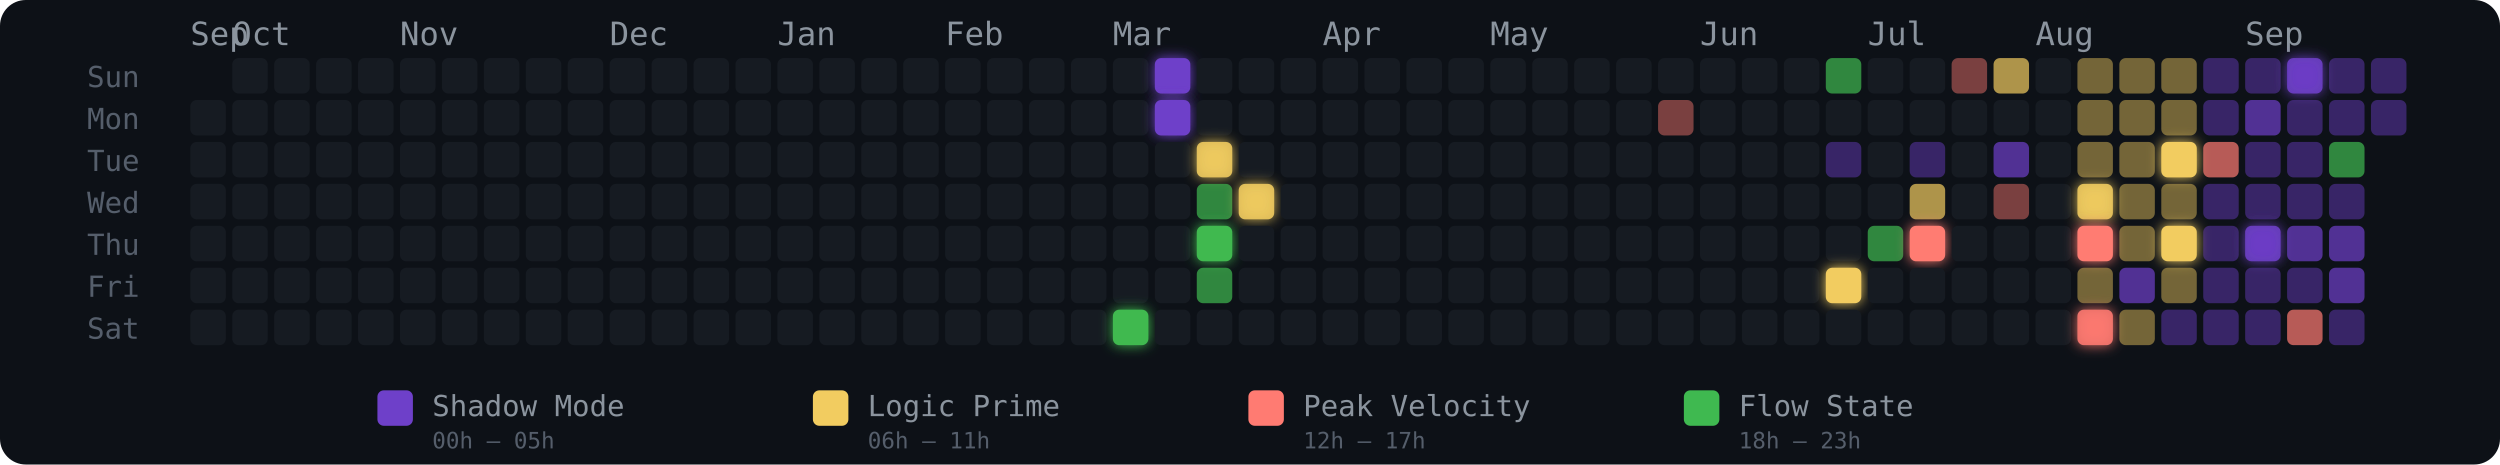
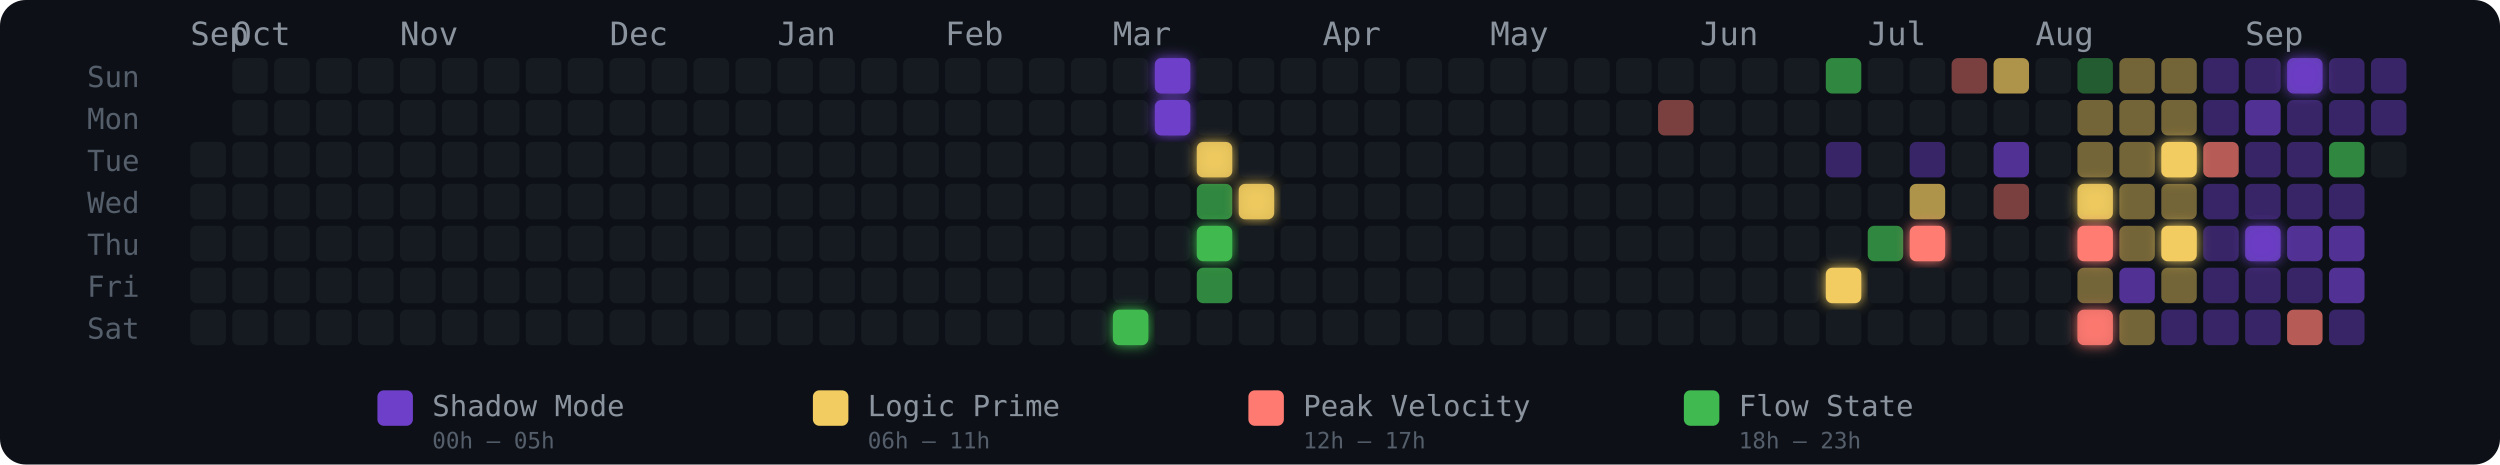
<svg xmlns="http://www.w3.org/2000/svg" width="775" height="144" viewBox="0 0 775 144" role="img" aria-label="Energy Rhythm Contribution Graph for hugotakeda">
  <defs>
    <filter id="glow-22-6" x="-50%" y="-50%" width="200%" height="200%">
      <feGaussianBlur stdDeviation="2" result="blur" />
      <feMerge>
        <feMergeNode in="blur" />
        <feMergeNode in="SourceGraphic" />
      </feMerge>
    </filter>
    <filter id="glow-23-0" x="-50%" y="-50%" width="200%" height="200%">
      <feGaussianBlur stdDeviation="2" result="blur" />
      <feMerge>
        <feMergeNode in="blur" />
        <feMergeNode in="SourceGraphic" />
      </feMerge>
    </filter>
    <filter id="glow-23-1" x="-50%" y="-50%" width="200%" height="200%">
      <feGaussianBlur stdDeviation="2" result="blur" />
      <feMerge>
        <feMergeNode in="blur" />
        <feMergeNode in="SourceGraphic" />
      </feMerge>
    </filter>
    <filter id="glow-24-2" x="-50%" y="-50%" width="200%" height="200%">
      <feGaussianBlur stdDeviation="2" result="blur" />
      <feMerge>
        <feMergeNode in="blur" />
        <feMergeNode in="SourceGraphic" />
      </feMerge>
    </filter>
    <filter id="glow-24-4" x="-50%" y="-50%" width="200%" height="200%">
      <feGaussianBlur stdDeviation="2" result="blur" />
      <feMerge>
        <feMergeNode in="blur" />
        <feMergeNode in="SourceGraphic" />
      </feMerge>
    </filter>
    <filter id="glow-25-3" x="-50%" y="-50%" width="200%" height="200%">
      <feGaussianBlur stdDeviation="2" result="blur" />
      <feMerge>
        <feMergeNode in="blur" />
        <feMergeNode in="SourceGraphic" />
      </feMerge>
    </filter>
    <filter id="glow-39-5" x="-50%" y="-50%" width="200%" height="200%">
      <feGaussianBlur stdDeviation="2" result="blur" />
      <feMerge>
        <feMergeNode in="blur" />
        <feMergeNode in="SourceGraphic" />
      </feMerge>
    </filter>
    <filter id="glow-41-4" x="-50%" y="-50%" width="200%" height="200%">
      <feGaussianBlur stdDeviation="2" result="blur" />
      <feMerge>
        <feMergeNode in="blur" />
        <feMergeNode in="SourceGraphic" />
      </feMerge>
    </filter>
    <filter id="glow-45-3" x="-50%" y="-50%" width="200%" height="200%">
      <feGaussianBlur stdDeviation="2" result="blur" />
      <feMerge>
        <feMergeNode in="blur" />
        <feMergeNode in="SourceGraphic" />
      </feMerge>
    </filter>
    <filter id="glow-45-4" x="-50%" y="-50%" width="200%" height="200%">
      <feGaussianBlur stdDeviation="2" result="blur" />
      <feMerge>
        <feMergeNode in="blur" />
        <feMergeNode in="SourceGraphic" />
      </feMerge>
    </filter>
    <filter id="glow-45-6" x="-50%" y="-50%" width="200%" height="200%">
      <feGaussianBlur stdDeviation="2" result="blur" />
      <feMerge>
        <feMergeNode in="blur" />
        <feMergeNode in="SourceGraphic" />
      </feMerge>
    </filter>
    <filter id="glow-47-2" x="-50%" y="-50%" width="200%" height="200%">
      <feGaussianBlur stdDeviation="2" result="blur" />
      <feMerge>
        <feMergeNode in="blur" />
        <feMergeNode in="SourceGraphic" />
      </feMerge>
    </filter>
    <filter id="glow-47-4" x="-50%" y="-50%" width="200%" height="200%">
      <feGaussianBlur stdDeviation="2" result="blur" />
      <feMerge>
        <feMergeNode in="blur" />
        <feMergeNode in="SourceGraphic" />
      </feMerge>
    </filter>
    <filter id="glow-49-4" x="-50%" y="-50%" width="200%" height="200%">
      <feGaussianBlur stdDeviation="2" result="blur" />
      <feMerge>
        <feMergeNode in="blur" />
        <feMergeNode in="SourceGraphic" />
      </feMerge>
    </filter>
    <filter id="glow-50-0" x="-50%" y="-50%" width="200%" height="200%">
      <feGaussianBlur stdDeviation="2" result="blur" />
      <feMerge>
        <feMergeNode in="blur" />
        <feMergeNode in="SourceGraphic" />
      </feMerge>
    </filter>
  </defs>
  <style>
    @keyframes pulse { 0%,100%{opacity:.85} 50%{opacity:1} }
    .glow-cell { animation: pulse 2.5s ease-in-out infinite; }
  </style>
  <rect width="775" height="144" rx="8" fill="#0d1117" />
  <text x="27" y="27" fill="#555e6b" font-size="9" font-family="monospace">Sun</text>
  <text x="27" y="40" fill="#555e6b" font-size="9" font-family="monospace">Mon</text>
  <text x="27" y="53" fill="#555e6b" font-size="9" font-family="monospace">Tue</text>
  <text x="27" y="66" fill="#555e6b" font-size="9" font-family="monospace">Wed</text>
  <text x="27" y="79" fill="#555e6b" font-size="9" font-family="monospace">Thu</text>
  <text x="27" y="92" fill="#555e6b" font-size="9" font-family="monospace">Fri</text>
  <text x="27" y="105" fill="#555e6b" font-size="9" font-family="monospace">Sat</text>
  <text x="59" y="14" fill="#8b949e" font-size="10" font-family="monospace">Sep</text>
  <text x="72" y="14" fill="#8b949e" font-size="10" font-family="monospace">Oct</text>
  <text x="124" y="14" fill="#8b949e" font-size="10" font-family="monospace">Nov</text>
  <text x="189" y="14" fill="#8b949e" font-size="10" font-family="monospace">Dec</text>
  <text x="241" y="14" fill="#8b949e" font-size="10" font-family="monospace">Jan</text>
  <text x="293" y="14" fill="#8b949e" font-size="10" font-family="monospace">Feb</text>
  <text x="345" y="14" fill="#8b949e" font-size="10" font-family="monospace">Mar</text>
  <text x="410" y="14" fill="#8b949e" font-size="10" font-family="monospace">Apr</text>
  <text x="462" y="14" fill="#8b949e" font-size="10" font-family="monospace">May</text>
  <text x="527" y="14" fill="#8b949e" font-size="10" font-family="monospace">Jun</text>
  <text x="579" y="14" fill="#8b949e" font-size="10" font-family="monospace">Jul</text>
  <text x="631" y="14" fill="#8b949e" font-size="10" font-family="monospace">Aug</text>
  <text x="696" y="14" fill="#8b949e" font-size="10" font-family="monospace">Sep</text>
-   <rect x="59" y="31" width="11" height="11" rx="2" ry="2" fill="#161b22" fill-opacity="1">
-       </rect>
  <rect x="59" y="44" width="11" height="11" rx="2" ry="2" fill="#161b22" fill-opacity="1">
      </rect>
  <rect x="59" y="57" width="11" height="11" rx="2" ry="2" fill="#161b22" fill-opacity="1">
      </rect>
  <rect x="59" y="70" width="11" height="11" rx="2" ry="2" fill="#161b22" fill-opacity="1">
      </rect>
  <rect x="59" y="83" width="11" height="11" rx="2" ry="2" fill="#161b22" fill-opacity="1">
      </rect>
  <rect x="59" y="96" width="11" height="11" rx="2" ry="2" fill="#161b22" fill-opacity="1">
      </rect>
  <rect x="72" y="18" width="11" height="11" rx="2" ry="2" fill="#161b22" fill-opacity="1">
      </rect>
  <rect x="72" y="31" width="11" height="11" rx="2" ry="2" fill="#161b22" fill-opacity="1">
      </rect>
  <rect x="72" y="44" width="11" height="11" rx="2" ry="2" fill="#161b22" fill-opacity="1">
      </rect>
  <rect x="72" y="57" width="11" height="11" rx="2" ry="2" fill="#161b22" fill-opacity="1">
      </rect>
  <rect x="72" y="70" width="11" height="11" rx="2" ry="2" fill="#161b22" fill-opacity="1">
      </rect>
  <rect x="72" y="83" width="11" height="11" rx="2" ry="2" fill="#161b22" fill-opacity="1">
      </rect>
  <rect x="72" y="96" width="11" height="11" rx="2" ry="2" fill="#161b22" fill-opacity="1">
      </rect>
  <rect x="85" y="18" width="11" height="11" rx="2" ry="2" fill="#161b22" fill-opacity="1">
      </rect>
  <rect x="85" y="31" width="11" height="11" rx="2" ry="2" fill="#161b22" fill-opacity="1">
      </rect>
  <rect x="85" y="44" width="11" height="11" rx="2" ry="2" fill="#161b22" fill-opacity="1">
      </rect>
  <rect x="85" y="57" width="11" height="11" rx="2" ry="2" fill="#161b22" fill-opacity="1">
      </rect>
  <rect x="85" y="70" width="11" height="11" rx="2" ry="2" fill="#161b22" fill-opacity="1">
      </rect>
  <rect x="85" y="83" width="11" height="11" rx="2" ry="2" fill="#161b22" fill-opacity="1">
      </rect>
  <rect x="85" y="96" width="11" height="11" rx="2" ry="2" fill="#161b22" fill-opacity="1">
      </rect>
  <rect x="98" y="18" width="11" height="11" rx="2" ry="2" fill="#161b22" fill-opacity="1">
      </rect>
  <rect x="98" y="31" width="11" height="11" rx="2" ry="2" fill="#161b22" fill-opacity="1">
      </rect>
  <rect x="98" y="44" width="11" height="11" rx="2" ry="2" fill="#161b22" fill-opacity="1">
      </rect>
  <rect x="98" y="57" width="11" height="11" rx="2" ry="2" fill="#161b22" fill-opacity="1">
      </rect>
  <rect x="98" y="70" width="11" height="11" rx="2" ry="2" fill="#161b22" fill-opacity="1">
      </rect>
  <rect x="98" y="83" width="11" height="11" rx="2" ry="2" fill="#161b22" fill-opacity="1">
      </rect>
  <rect x="98" y="96" width="11" height="11" rx="2" ry="2" fill="#161b22" fill-opacity="1">
      </rect>
  <rect x="111" y="18" width="11" height="11" rx="2" ry="2" fill="#161b22" fill-opacity="1">
      </rect>
  <rect x="111" y="31" width="11" height="11" rx="2" ry="2" fill="#161b22" fill-opacity="1">
      </rect>
  <rect x="111" y="44" width="11" height="11" rx="2" ry="2" fill="#161b22" fill-opacity="1">
      </rect>
  <rect x="111" y="57" width="11" height="11" rx="2" ry="2" fill="#161b22" fill-opacity="1">
      </rect>
  <rect x="111" y="70" width="11" height="11" rx="2" ry="2" fill="#161b22" fill-opacity="1">
      </rect>
  <rect x="111" y="83" width="11" height="11" rx="2" ry="2" fill="#161b22" fill-opacity="1">
      </rect>
  <rect x="111" y="96" width="11" height="11" rx="2" ry="2" fill="#161b22" fill-opacity="1">
      </rect>
  <rect x="124" y="18" width="11" height="11" rx="2" ry="2" fill="#161b22" fill-opacity="1">
      </rect>
  <rect x="124" y="31" width="11" height="11" rx="2" ry="2" fill="#161b22" fill-opacity="1">
      </rect>
  <rect x="124" y="44" width="11" height="11" rx="2" ry="2" fill="#161b22" fill-opacity="1">
      </rect>
  <rect x="124" y="57" width="11" height="11" rx="2" ry="2" fill="#161b22" fill-opacity="1">
      </rect>
  <rect x="124" y="70" width="11" height="11" rx="2" ry="2" fill="#161b22" fill-opacity="1">
      </rect>
  <rect x="124" y="83" width="11" height="11" rx="2" ry="2" fill="#161b22" fill-opacity="1">
      </rect>
  <rect x="124" y="96" width="11" height="11" rx="2" ry="2" fill="#161b22" fill-opacity="1">
      </rect>
  <rect x="137" y="18" width="11" height="11" rx="2" ry="2" fill="#161b22" fill-opacity="1">
      </rect>
  <rect x="137" y="31" width="11" height="11" rx="2" ry="2" fill="#161b22" fill-opacity="1">
      </rect>
  <rect x="137" y="44" width="11" height="11" rx="2" ry="2" fill="#161b22" fill-opacity="1">
      </rect>
  <rect x="137" y="57" width="11" height="11" rx="2" ry="2" fill="#161b22" fill-opacity="1">
      </rect>
  <rect x="137" y="70" width="11" height="11" rx="2" ry="2" fill="#161b22" fill-opacity="1">
      </rect>
  <rect x="137" y="83" width="11" height="11" rx="2" ry="2" fill="#161b22" fill-opacity="1">
      </rect>
  <rect x="137" y="96" width="11" height="11" rx="2" ry="2" fill="#161b22" fill-opacity="1">
      </rect>
  <rect x="150" y="18" width="11" height="11" rx="2" ry="2" fill="#161b22" fill-opacity="1">
      </rect>
  <rect x="150" y="31" width="11" height="11" rx="2" ry="2" fill="#161b22" fill-opacity="1">
      </rect>
  <rect x="150" y="44" width="11" height="11" rx="2" ry="2" fill="#161b22" fill-opacity="1">
      </rect>
  <rect x="150" y="57" width="11" height="11" rx="2" ry="2" fill="#161b22" fill-opacity="1">
      </rect>
  <rect x="150" y="70" width="11" height="11" rx="2" ry="2" fill="#161b22" fill-opacity="1">
      </rect>
  <rect x="150" y="83" width="11" height="11" rx="2" ry="2" fill="#161b22" fill-opacity="1">
      </rect>
  <rect x="150" y="96" width="11" height="11" rx="2" ry="2" fill="#161b22" fill-opacity="1">
      </rect>
  <rect x="163" y="18" width="11" height="11" rx="2" ry="2" fill="#161b22" fill-opacity="1">
      </rect>
  <rect x="163" y="31" width="11" height="11" rx="2" ry="2" fill="#161b22" fill-opacity="1">
      </rect>
  <rect x="163" y="44" width="11" height="11" rx="2" ry="2" fill="#161b22" fill-opacity="1">
      </rect>
  <rect x="163" y="57" width="11" height="11" rx="2" ry="2" fill="#161b22" fill-opacity="1">
      </rect>
  <rect x="163" y="70" width="11" height="11" rx="2" ry="2" fill="#161b22" fill-opacity="1">
      </rect>
  <rect x="163" y="83" width="11" height="11" rx="2" ry="2" fill="#161b22" fill-opacity="1">
      </rect>
  <rect x="163" y="96" width="11" height="11" rx="2" ry="2" fill="#161b22" fill-opacity="1">
      </rect>
  <rect x="176" y="18" width="11" height="11" rx="2" ry="2" fill="#161b22" fill-opacity="1">
      </rect>
  <rect x="176" y="31" width="11" height="11" rx="2" ry="2" fill="#161b22" fill-opacity="1">
      </rect>
  <rect x="176" y="44" width="11" height="11" rx="2" ry="2" fill="#161b22" fill-opacity="1">
      </rect>
  <rect x="176" y="57" width="11" height="11" rx="2" ry="2" fill="#161b22" fill-opacity="1">
      </rect>
  <rect x="176" y="70" width="11" height="11" rx="2" ry="2" fill="#161b22" fill-opacity="1">
      </rect>
  <rect x="176" y="83" width="11" height="11" rx="2" ry="2" fill="#161b22" fill-opacity="1">
      </rect>
  <rect x="176" y="96" width="11" height="11" rx="2" ry="2" fill="#161b22" fill-opacity="1">
      </rect>
  <rect x="189" y="18" width="11" height="11" rx="2" ry="2" fill="#161b22" fill-opacity="1">
      </rect>
  <rect x="189" y="31" width="11" height="11" rx="2" ry="2" fill="#161b22" fill-opacity="1">
      </rect>
  <rect x="189" y="44" width="11" height="11" rx="2" ry="2" fill="#161b22" fill-opacity="1">
      </rect>
  <rect x="189" y="57" width="11" height="11" rx="2" ry="2" fill="#161b22" fill-opacity="1">
      </rect>
  <rect x="189" y="70" width="11" height="11" rx="2" ry="2" fill="#161b22" fill-opacity="1">
      </rect>
  <rect x="189" y="83" width="11" height="11" rx="2" ry="2" fill="#161b22" fill-opacity="1">
      </rect>
  <rect x="189" y="96" width="11" height="11" rx="2" ry="2" fill="#161b22" fill-opacity="1">
      </rect>
  <rect x="202" y="18" width="11" height="11" rx="2" ry="2" fill="#161b22" fill-opacity="1">
      </rect>
  <rect x="202" y="31" width="11" height="11" rx="2" ry="2" fill="#161b22" fill-opacity="1">
      </rect>
  <rect x="202" y="44" width="11" height="11" rx="2" ry="2" fill="#161b22" fill-opacity="1">
      </rect>
  <rect x="202" y="57" width="11" height="11" rx="2" ry="2" fill="#161b22" fill-opacity="1">
      </rect>
  <rect x="202" y="70" width="11" height="11" rx="2" ry="2" fill="#161b22" fill-opacity="1">
      </rect>
  <rect x="202" y="83" width="11" height="11" rx="2" ry="2" fill="#161b22" fill-opacity="1">
      </rect>
  <rect x="202" y="96" width="11" height="11" rx="2" ry="2" fill="#161b22" fill-opacity="1">
      </rect>
  <rect x="215" y="18" width="11" height="11" rx="2" ry="2" fill="#161b22" fill-opacity="1">
      </rect>
  <rect x="215" y="31" width="11" height="11" rx="2" ry="2" fill="#161b22" fill-opacity="1">
      </rect>
  <rect x="215" y="44" width="11" height="11" rx="2" ry="2" fill="#161b22" fill-opacity="1">
      </rect>
  <rect x="215" y="57" width="11" height="11" rx="2" ry="2" fill="#161b22" fill-opacity="1">
      </rect>
  <rect x="215" y="70" width="11" height="11" rx="2" ry="2" fill="#161b22" fill-opacity="1">
      </rect>
  <rect x="215" y="83" width="11" height="11" rx="2" ry="2" fill="#161b22" fill-opacity="1">
      </rect>
  <rect x="215" y="96" width="11" height="11" rx="2" ry="2" fill="#161b22" fill-opacity="1">
      </rect>
  <rect x="228" y="18" width="11" height="11" rx="2" ry="2" fill="#161b22" fill-opacity="1">
      </rect>
  <rect x="228" y="31" width="11" height="11" rx="2" ry="2" fill="#161b22" fill-opacity="1">
      </rect>
  <rect x="228" y="44" width="11" height="11" rx="2" ry="2" fill="#161b22" fill-opacity="1">
      </rect>
  <rect x="228" y="57" width="11" height="11" rx="2" ry="2" fill="#161b22" fill-opacity="1">
      </rect>
  <rect x="228" y="70" width="11" height="11" rx="2" ry="2" fill="#161b22" fill-opacity="1">
      </rect>
  <rect x="228" y="83" width="11" height="11" rx="2" ry="2" fill="#161b22" fill-opacity="1">
      </rect>
  <rect x="228" y="96" width="11" height="11" rx="2" ry="2" fill="#161b22" fill-opacity="1">
      </rect>
  <rect x="241" y="18" width="11" height="11" rx="2" ry="2" fill="#161b22" fill-opacity="1">
      </rect>
  <rect x="241" y="31" width="11" height="11" rx="2" ry="2" fill="#161b22" fill-opacity="1">
      </rect>
  <rect x="241" y="44" width="11" height="11" rx="2" ry="2" fill="#161b22" fill-opacity="1">
      </rect>
  <rect x="241" y="57" width="11" height="11" rx="2" ry="2" fill="#161b22" fill-opacity="1">
      </rect>
  <rect x="241" y="70" width="11" height="11" rx="2" ry="2" fill="#161b22" fill-opacity="1">
      </rect>
  <rect x="241" y="83" width="11" height="11" rx="2" ry="2" fill="#161b22" fill-opacity="1">
      </rect>
  <rect x="241" y="96" width="11" height="11" rx="2" ry="2" fill="#161b22" fill-opacity="1">
      </rect>
  <rect x="254" y="18" width="11" height="11" rx="2" ry="2" fill="#161b22" fill-opacity="1">
      </rect>
  <rect x="254" y="31" width="11" height="11" rx="2" ry="2" fill="#161b22" fill-opacity="1">
      </rect>
  <rect x="254" y="44" width="11" height="11" rx="2" ry="2" fill="#161b22" fill-opacity="1">
      </rect>
  <rect x="254" y="57" width="11" height="11" rx="2" ry="2" fill="#161b22" fill-opacity="1">
      </rect>
  <rect x="254" y="70" width="11" height="11" rx="2" ry="2" fill="#161b22" fill-opacity="1">
      </rect>
  <rect x="254" y="83" width="11" height="11" rx="2" ry="2" fill="#161b22" fill-opacity="1">
      </rect>
  <rect x="254" y="96" width="11" height="11" rx="2" ry="2" fill="#161b22" fill-opacity="1">
      </rect>
  <rect x="267" y="18" width="11" height="11" rx="2" ry="2" fill="#161b22" fill-opacity="1">
      </rect>
  <rect x="267" y="31" width="11" height="11" rx="2" ry="2" fill="#161b22" fill-opacity="1">
      </rect>
  <rect x="267" y="44" width="11" height="11" rx="2" ry="2" fill="#161b22" fill-opacity="1">
      </rect>
  <rect x="267" y="57" width="11" height="11" rx="2" ry="2" fill="#161b22" fill-opacity="1">
      </rect>
  <rect x="267" y="70" width="11" height="11" rx="2" ry="2" fill="#161b22" fill-opacity="1">
      </rect>
  <rect x="267" y="83" width="11" height="11" rx="2" ry="2" fill="#161b22" fill-opacity="1">
      </rect>
  <rect x="267" y="96" width="11" height="11" rx="2" ry="2" fill="#161b22" fill-opacity="1">
      </rect>
  <rect x="280" y="18" width="11" height="11" rx="2" ry="2" fill="#161b22" fill-opacity="1">
      </rect>
  <rect x="280" y="31" width="11" height="11" rx="2" ry="2" fill="#161b22" fill-opacity="1">
      </rect>
  <rect x="280" y="44" width="11" height="11" rx="2" ry="2" fill="#161b22" fill-opacity="1">
      </rect>
  <rect x="280" y="57" width="11" height="11" rx="2" ry="2" fill="#161b22" fill-opacity="1">
      </rect>
  <rect x="280" y="70" width="11" height="11" rx="2" ry="2" fill="#161b22" fill-opacity="1">
      </rect>
  <rect x="280" y="83" width="11" height="11" rx="2" ry="2" fill="#161b22" fill-opacity="1">
      </rect>
  <rect x="280" y="96" width="11" height="11" rx="2" ry="2" fill="#161b22" fill-opacity="1">
      </rect>
  <rect x="293" y="18" width="11" height="11" rx="2" ry="2" fill="#161b22" fill-opacity="1">
      </rect>
  <rect x="293" y="31" width="11" height="11" rx="2" ry="2" fill="#161b22" fill-opacity="1">
      </rect>
  <rect x="293" y="44" width="11" height="11" rx="2" ry="2" fill="#161b22" fill-opacity="1">
      </rect>
  <rect x="293" y="57" width="11" height="11" rx="2" ry="2" fill="#161b22" fill-opacity="1">
      </rect>
  <rect x="293" y="70" width="11" height="11" rx="2" ry="2" fill="#161b22" fill-opacity="1">
      </rect>
  <rect x="293" y="83" width="11" height="11" rx="2" ry="2" fill="#161b22" fill-opacity="1">
      </rect>
  <rect x="293" y="96" width="11" height="11" rx="2" ry="2" fill="#161b22" fill-opacity="1">
      </rect>
  <rect x="306" y="18" width="11" height="11" rx="2" ry="2" fill="#161b22" fill-opacity="1">
      </rect>
  <rect x="306" y="31" width="11" height="11" rx="2" ry="2" fill="#161b22" fill-opacity="1">
      </rect>
  <rect x="306" y="44" width="11" height="11" rx="2" ry="2" fill="#161b22" fill-opacity="1">
      </rect>
  <rect x="306" y="57" width="11" height="11" rx="2" ry="2" fill="#161b22" fill-opacity="1">
      </rect>
  <rect x="306" y="70" width="11" height="11" rx="2" ry="2" fill="#161b22" fill-opacity="1">
      </rect>
  <rect x="306" y="83" width="11" height="11" rx="2" ry="2" fill="#161b22" fill-opacity="1">
      </rect>
  <rect x="306" y="96" width="11" height="11" rx="2" ry="2" fill="#161b22" fill-opacity="1">
      </rect>
  <rect x="319" y="18" width="11" height="11" rx="2" ry="2" fill="#161b22" fill-opacity="1">
      </rect>
  <rect x="319" y="31" width="11" height="11" rx="2" ry="2" fill="#161b22" fill-opacity="1">
      </rect>
  <rect x="319" y="44" width="11" height="11" rx="2" ry="2" fill="#161b22" fill-opacity="1">
      </rect>
  <rect x="319" y="57" width="11" height="11" rx="2" ry="2" fill="#161b22" fill-opacity="1">
      </rect>
  <rect x="319" y="70" width="11" height="11" rx="2" ry="2" fill="#161b22" fill-opacity="1">
      </rect>
  <rect x="319" y="83" width="11" height="11" rx="2" ry="2" fill="#161b22" fill-opacity="1">
      </rect>
  <rect x="319" y="96" width="11" height="11" rx="2" ry="2" fill="#161b22" fill-opacity="1">
      </rect>
  <rect x="332" y="18" width="11" height="11" rx="2" ry="2" fill="#161b22" fill-opacity="1">
      </rect>
  <rect x="332" y="31" width="11" height="11" rx="2" ry="2" fill="#161b22" fill-opacity="1">
      </rect>
  <rect x="332" y="44" width="11" height="11" rx="2" ry="2" fill="#161b22" fill-opacity="1">
      </rect>
  <rect x="332" y="57" width="11" height="11" rx="2" ry="2" fill="#161b22" fill-opacity="1">
      </rect>
  <rect x="332" y="70" width="11" height="11" rx="2" ry="2" fill="#161b22" fill-opacity="1">
      </rect>
  <rect x="332" y="83" width="11" height="11" rx="2" ry="2" fill="#161b22" fill-opacity="1">
      </rect>
  <rect x="332" y="96" width="11" height="11" rx="2" ry="2" fill="#161b22" fill-opacity="1">
      </rect>
  <rect x="345" y="18" width="11" height="11" rx="2" ry="2" fill="#161b22" fill-opacity="1">
      </rect>
  <rect x="345" y="31" width="11" height="11" rx="2" ry="2" fill="#161b22" fill-opacity="1">
      </rect>
  <rect x="345" y="44" width="11" height="11" rx="2" ry="2" fill="#161b22" fill-opacity="1">
      </rect>
  <rect x="345" y="57" width="11" height="11" rx="2" ry="2" fill="#161b22" fill-opacity="1">
      </rect>
  <rect x="345" y="70" width="11" height="11" rx="2" ry="2" fill="#161b22" fill-opacity="1">
      </rect>
  <rect x="345" y="83" width="11" height="11" rx="2" ry="2" fill="#161b22" fill-opacity="1">
      </rect>
  <rect x="345" y="96" width="11" height="11" rx="2" ry="2" fill="#3fb950" fill-opacity="1" filter="url(#glow-22-6)">
      </rect>
  <rect x="358" y="18" width="11" height="11" rx="2" ry="2" fill="#6e40c9" fill-opacity="1" filter="url(#glow-23-0)">
      </rect>
  <rect x="358" y="31" width="11" height="11" rx="2" ry="2" fill="#6e40c9" fill-opacity="1" filter="url(#glow-23-1)">
      </rect>
  <rect x="358" y="44" width="11" height="11" rx="2" ry="2" fill="#161b22" fill-opacity="1">
      </rect>
  <rect x="358" y="57" width="11" height="11" rx="2" ry="2" fill="#161b22" fill-opacity="1">
      </rect>
  <rect x="358" y="70" width="11" height="11" rx="2" ry="2" fill="#161b22" fill-opacity="1">
      </rect>
  <rect x="358" y="83" width="11" height="11" rx="2" ry="2" fill="#161b22" fill-opacity="1">
      </rect>
  <rect x="358" y="96" width="11" height="11" rx="2" ry="2" fill="#161b22" fill-opacity="1">
      </rect>
  <rect x="371" y="18" width="11" height="11" rx="2" ry="2" fill="#161b22" fill-opacity="1">
      </rect>
  <rect x="371" y="31" width="11" height="11" rx="2" ry="2" fill="#161b22" fill-opacity="1">
      </rect>
  <rect x="371" y="44" width="11" height="11" rx="2" ry="2" fill="#f2cc60" fill-opacity="0.88" filter="url(#glow-24-2)">
      </rect>
  <rect x="371" y="57" width="11" height="11" rx="2" ry="2" fill="#3fb950" fill-opacity="0.7">
      </rect>
  <rect x="371" y="70" width="11" height="11" rx="2" ry="2" fill="#3fb950" fill-opacity="1" filter="url(#glow-24-4)">
      </rect>
  <rect x="371" y="83" width="11" height="11" rx="2" ry="2" fill="#3fb950" fill-opacity="0.7">
      </rect>
  <rect x="371" y="96" width="11" height="11" rx="2" ry="2" fill="#161b22" fill-opacity="1">
      </rect>
  <rect x="384" y="18" width="11" height="11" rx="2" ry="2" fill="#161b22" fill-opacity="1">
      </rect>
  <rect x="384" y="31" width="11" height="11" rx="2" ry="2" fill="#161b22" fill-opacity="1">
      </rect>
  <rect x="384" y="44" width="11" height="11" rx="2" ry="2" fill="#161b22" fill-opacity="1">
      </rect>
  <rect x="384" y="57" width="11" height="11" rx="2" ry="2" fill="#f2cc60" fill-opacity="0.88" filter="url(#glow-25-3)">
      </rect>
  <rect x="384" y="70" width="11" height="11" rx="2" ry="2" fill="#161b22" fill-opacity="1">
      </rect>
  <rect x="384" y="83" width="11" height="11" rx="2" ry="2" fill="#161b22" fill-opacity="1">
      </rect>
  <rect x="384" y="96" width="11" height="11" rx="2" ry="2" fill="#161b22" fill-opacity="1">
      </rect>
  <rect x="397" y="18" width="11" height="11" rx="2" ry="2" fill="#161b22" fill-opacity="1">
      </rect>
  <rect x="397" y="31" width="11" height="11" rx="2" ry="2" fill="#161b22" fill-opacity="1">
      </rect>
  <rect x="397" y="44" width="11" height="11" rx="2" ry="2" fill="#161b22" fill-opacity="1">
      </rect>
  <rect x="397" y="57" width="11" height="11" rx="2" ry="2" fill="#161b22" fill-opacity="1">
      </rect>
  <rect x="397" y="70" width="11" height="11" rx="2" ry="2" fill="#161b22" fill-opacity="1">
      </rect>
  <rect x="397" y="83" width="11" height="11" rx="2" ry="2" fill="#161b22" fill-opacity="1">
      </rect>
  <rect x="397" y="96" width="11" height="11" rx="2" ry="2" fill="#161b22" fill-opacity="1">
      </rect>
  <rect x="410" y="18" width="11" height="11" rx="2" ry="2" fill="#161b22" fill-opacity="1">
      </rect>
  <rect x="410" y="31" width="11" height="11" rx="2" ry="2" fill="#161b22" fill-opacity="1">
      </rect>
  <rect x="410" y="44" width="11" height="11" rx="2" ry="2" fill="#161b22" fill-opacity="1">
      </rect>
  <rect x="410" y="57" width="11" height="11" rx="2" ry="2" fill="#161b22" fill-opacity="1">
      </rect>
  <rect x="410" y="70" width="11" height="11" rx="2" ry="2" fill="#161b22" fill-opacity="1">
      </rect>
  <rect x="410" y="83" width="11" height="11" rx="2" ry="2" fill="#161b22" fill-opacity="1">
      </rect>
  <rect x="410" y="96" width="11" height="11" rx="2" ry="2" fill="#161b22" fill-opacity="1">
      </rect>
  <rect x="423" y="18" width="11" height="11" rx="2" ry="2" fill="#161b22" fill-opacity="1">
      </rect>
  <rect x="423" y="31" width="11" height="11" rx="2" ry="2" fill="#161b22" fill-opacity="1">
      </rect>
  <rect x="423" y="44" width="11" height="11" rx="2" ry="2" fill="#161b22" fill-opacity="1">
      </rect>
  <rect x="423" y="57" width="11" height="11" rx="2" ry="2" fill="#161b22" fill-opacity="1">
      </rect>
  <rect x="423" y="70" width="11" height="11" rx="2" ry="2" fill="#161b22" fill-opacity="1">
      </rect>
  <rect x="423" y="83" width="11" height="11" rx="2" ry="2" fill="#161b22" fill-opacity="1">
      </rect>
  <rect x="423" y="96" width="11" height="11" rx="2" ry="2" fill="#161b22" fill-opacity="1">
      </rect>
  <rect x="436" y="18" width="11" height="11" rx="2" ry="2" fill="#161b22" fill-opacity="1">
      </rect>
  <rect x="436" y="31" width="11" height="11" rx="2" ry="2" fill="#161b22" fill-opacity="1">
      </rect>
  <rect x="436" y="44" width="11" height="11" rx="2" ry="2" fill="#161b22" fill-opacity="1">
      </rect>
  <rect x="436" y="57" width="11" height="11" rx="2" ry="2" fill="#161b22" fill-opacity="1">
      </rect>
  <rect x="436" y="70" width="11" height="11" rx="2" ry="2" fill="#161b22" fill-opacity="1">
      </rect>
  <rect x="436" y="83" width="11" height="11" rx="2" ry="2" fill="#161b22" fill-opacity="1">
      </rect>
  <rect x="436" y="96" width="11" height="11" rx="2" ry="2" fill="#161b22" fill-opacity="1">
      </rect>
  <rect x="449" y="18" width="11" height="11" rx="2" ry="2" fill="#161b22" fill-opacity="1">
      </rect>
  <rect x="449" y="31" width="11" height="11" rx="2" ry="2" fill="#161b22" fill-opacity="1">
      </rect>
  <rect x="449" y="44" width="11" height="11" rx="2" ry="2" fill="#161b22" fill-opacity="1">
      </rect>
  <rect x="449" y="57" width="11" height="11" rx="2" ry="2" fill="#161b22" fill-opacity="1">
      </rect>
  <rect x="449" y="70" width="11" height="11" rx="2" ry="2" fill="#161b22" fill-opacity="1">
      </rect>
  <rect x="449" y="83" width="11" height="11" rx="2" ry="2" fill="#161b22" fill-opacity="1">
      </rect>
  <rect x="449" y="96" width="11" height="11" rx="2" ry="2" fill="#161b22" fill-opacity="1">
      </rect>
  <rect x="462" y="18" width="11" height="11" rx="2" ry="2" fill="#161b22" fill-opacity="1">
      </rect>
  <rect x="462" y="31" width="11" height="11" rx="2" ry="2" fill="#161b22" fill-opacity="1">
      </rect>
  <rect x="462" y="44" width="11" height="11" rx="2" ry="2" fill="#161b22" fill-opacity="1">
      </rect>
  <rect x="462" y="57" width="11" height="11" rx="2" ry="2" fill="#161b22" fill-opacity="1">
      </rect>
  <rect x="462" y="70" width="11" height="11" rx="2" ry="2" fill="#161b22" fill-opacity="1">
      </rect>
  <rect x="462" y="83" width="11" height="11" rx="2" ry="2" fill="#161b22" fill-opacity="1">
      </rect>
  <rect x="462" y="96" width="11" height="11" rx="2" ry="2" fill="#161b22" fill-opacity="1">
      </rect>
  <rect x="475" y="18" width="11" height="11" rx="2" ry="2" fill="#161b22" fill-opacity="1">
      </rect>
  <rect x="475" y="31" width="11" height="11" rx="2" ry="2" fill="#161b22" fill-opacity="1">
      </rect>
  <rect x="475" y="44" width="11" height="11" rx="2" ry="2" fill="#161b22" fill-opacity="1">
      </rect>
  <rect x="475" y="57" width="11" height="11" rx="2" ry="2" fill="#161b22" fill-opacity="1">
      </rect>
  <rect x="475" y="70" width="11" height="11" rx="2" ry="2" fill="#161b22" fill-opacity="1">
      </rect>
  <rect x="475" y="83" width="11" height="11" rx="2" ry="2" fill="#161b22" fill-opacity="1">
      </rect>
  <rect x="475" y="96" width="11" height="11" rx="2" ry="2" fill="#161b22" fill-opacity="1">
      </rect>
  <rect x="488" y="18" width="11" height="11" rx="2" ry="2" fill="#161b22" fill-opacity="1">
      </rect>
  <rect x="488" y="31" width="11" height="11" rx="2" ry="2" fill="#161b22" fill-opacity="1">
      </rect>
  <rect x="488" y="44" width="11" height="11" rx="2" ry="2" fill="#161b22" fill-opacity="1">
      </rect>
  <rect x="488" y="57" width="11" height="11" rx="2" ry="2" fill="#161b22" fill-opacity="1">
      </rect>
  <rect x="488" y="70" width="11" height="11" rx="2" ry="2" fill="#161b22" fill-opacity="1">
      </rect>
  <rect x="488" y="83" width="11" height="11" rx="2" ry="2" fill="#161b22" fill-opacity="1">
      </rect>
  <rect x="488" y="96" width="11" height="11" rx="2" ry="2" fill="#161b22" fill-opacity="1">
      </rect>
  <rect x="501" y="18" width="11" height="11" rx="2" ry="2" fill="#161b22" fill-opacity="1">
      </rect>
  <rect x="501" y="31" width="11" height="11" rx="2" ry="2" fill="#161b22" fill-opacity="1">
      </rect>
  <rect x="501" y="44" width="11" height="11" rx="2" ry="2" fill="#161b22" fill-opacity="1">
      </rect>
  <rect x="501" y="57" width="11" height="11" rx="2" ry="2" fill="#161b22" fill-opacity="1">
      </rect>
  <rect x="501" y="70" width="11" height="11" rx="2" ry="2" fill="#161b22" fill-opacity="1">
      </rect>
  <rect x="501" y="83" width="11" height="11" rx="2" ry="2" fill="#161b22" fill-opacity="1">
      </rect>
  <rect x="501" y="96" width="11" height="11" rx="2" ry="2" fill="#161b22" fill-opacity="1">
      </rect>
  <rect x="514" y="18" width="11" height="11" rx="2" ry="2" fill="#161b22" fill-opacity="1">
      </rect>
  <rect x="514" y="31" width="11" height="11" rx="2" ry="2" fill="#ff7b72" fill-opacity="0.45">
      </rect>
  <rect x="514" y="44" width="11" height="11" rx="2" ry="2" fill="#161b22" fill-opacity="1">
      </rect>
  <rect x="514" y="57" width="11" height="11" rx="2" ry="2" fill="#161b22" fill-opacity="1">
      </rect>
  <rect x="514" y="70" width="11" height="11" rx="2" ry="2" fill="#161b22" fill-opacity="1">
      </rect>
  <rect x="514" y="83" width="11" height="11" rx="2" ry="2" fill="#161b22" fill-opacity="1">
      </rect>
  <rect x="514" y="96" width="11" height="11" rx="2" ry="2" fill="#161b22" fill-opacity="1">
      </rect>
  <rect x="527" y="18" width="11" height="11" rx="2" ry="2" fill="#161b22" fill-opacity="1">
      </rect>
  <rect x="527" y="31" width="11" height="11" rx="2" ry="2" fill="#161b22" fill-opacity="1">
      </rect>
  <rect x="527" y="44" width="11" height="11" rx="2" ry="2" fill="#161b22" fill-opacity="1">
      </rect>
  <rect x="527" y="57" width="11" height="11" rx="2" ry="2" fill="#161b22" fill-opacity="1">
      </rect>
  <rect x="527" y="70" width="11" height="11" rx="2" ry="2" fill="#161b22" fill-opacity="1">
      </rect>
  <rect x="527" y="83" width="11" height="11" rx="2" ry="2" fill="#161b22" fill-opacity="1">
      </rect>
  <rect x="527" y="96" width="11" height="11" rx="2" ry="2" fill="#161b22" fill-opacity="1">
      </rect>
  <rect x="540" y="18" width="11" height="11" rx="2" ry="2" fill="#161b22" fill-opacity="1">
      </rect>
  <rect x="540" y="31" width="11" height="11" rx="2" ry="2" fill="#161b22" fill-opacity="1">
      </rect>
  <rect x="540" y="44" width="11" height="11" rx="2" ry="2" fill="#161b22" fill-opacity="1">
      </rect>
  <rect x="540" y="57" width="11" height="11" rx="2" ry="2" fill="#161b22" fill-opacity="1">
      </rect>
  <rect x="540" y="70" width="11" height="11" rx="2" ry="2" fill="#161b22" fill-opacity="1">
      </rect>
  <rect x="540" y="83" width="11" height="11" rx="2" ry="2" fill="#161b22" fill-opacity="1">
      </rect>
  <rect x="540" y="96" width="11" height="11" rx="2" ry="2" fill="#161b22" fill-opacity="1">
      </rect>
  <rect x="553" y="18" width="11" height="11" rx="2" ry="2" fill="#161b22" fill-opacity="1">
      </rect>
  <rect x="553" y="31" width="11" height="11" rx="2" ry="2" fill="#161b22" fill-opacity="1">
      </rect>
  <rect x="553" y="44" width="11" height="11" rx="2" ry="2" fill="#161b22" fill-opacity="1">
      </rect>
  <rect x="553" y="57" width="11" height="11" rx="2" ry="2" fill="#161b22" fill-opacity="1">
      </rect>
  <rect x="553" y="70" width="11" height="11" rx="2" ry="2" fill="#161b22" fill-opacity="1">
      </rect>
  <rect x="553" y="83" width="11" height="11" rx="2" ry="2" fill="#161b22" fill-opacity="1">
      </rect>
  <rect x="553" y="96" width="11" height="11" rx="2" ry="2" fill="#161b22" fill-opacity="1">
      </rect>
  <rect x="566" y="18" width="11" height="11" rx="2" ry="2" fill="#3fb950" fill-opacity="0.7">
      </rect>
  <rect x="566" y="31" width="11" height="11" rx="2" ry="2" fill="#161b22" fill-opacity="1">
      </rect>
  <rect x="566" y="44" width="11" height="11" rx="2" ry="2" fill="#6e40c9" fill-opacity="0.45">
      </rect>
  <rect x="566" y="57" width="11" height="11" rx="2" ry="2" fill="#161b22" fill-opacity="1">
      </rect>
  <rect x="566" y="70" width="11" height="11" rx="2" ry="2" fill="#161b22" fill-opacity="1">
      </rect>
  <rect x="566" y="83" width="11" height="11" rx="2" ry="2" fill="#f2cc60" fill-opacity="1" filter="url(#glow-39-5)">
      </rect>
  <rect x="566" y="96" width="11" height="11" rx="2" ry="2" fill="#161b22" fill-opacity="1">
      </rect>
  <rect x="579" y="18" width="11" height="11" rx="2" ry="2" fill="#161b22" fill-opacity="1">
      </rect>
  <rect x="579" y="31" width="11" height="11" rx="2" ry="2" fill="#161b22" fill-opacity="1">
      </rect>
  <rect x="579" y="44" width="11" height="11" rx="2" ry="2" fill="#161b22" fill-opacity="1">
      </rect>
  <rect x="579" y="57" width="11" height="11" rx="2" ry="2" fill="#161b22" fill-opacity="1">
      </rect>
  <rect x="579" y="70" width="11" height="11" rx="2" ry="2" fill="#3fb950" fill-opacity="0.7">
      </rect>
  <rect x="579" y="83" width="11" height="11" rx="2" ry="2" fill="#161b22" fill-opacity="1">
      </rect>
  <rect x="579" y="96" width="11" height="11" rx="2" ry="2" fill="#161b22" fill-opacity="1">
      </rect>
  <rect x="592" y="18" width="11" height="11" rx="2" ry="2" fill="#161b22" fill-opacity="1">
      </rect>
  <rect x="592" y="31" width="11" height="11" rx="2" ry="2" fill="#161b22" fill-opacity="1">
      </rect>
  <rect x="592" y="44" width="11" height="11" rx="2" ry="2" fill="#6e40c9" fill-opacity="0.45">
      </rect>
  <rect x="592" y="57" width="11" height="11" rx="2" ry="2" fill="#f2cc60" fill-opacity="0.7">
      </rect>
  <rect x="592" y="70" width="11" height="11" rx="2" ry="2" fill="#ff7b72" fill-opacity="1" filter="url(#glow-41-4)">
      </rect>
  <rect x="592" y="83" width="11" height="11" rx="2" ry="2" fill="#161b22" fill-opacity="1">
      </rect>
  <rect x="592" y="96" width="11" height="11" rx="2" ry="2" fill="#161b22" fill-opacity="1">
      </rect>
  <rect x="605" y="18" width="11" height="11" rx="2" ry="2" fill="#ff7b72" fill-opacity="0.45">
      </rect>
  <rect x="605" y="31" width="11" height="11" rx="2" ry="2" fill="#161b22" fill-opacity="1">
      </rect>
  <rect x="605" y="44" width="11" height="11" rx="2" ry="2" fill="#161b22" fill-opacity="1">
      </rect>
  <rect x="605" y="57" width="11" height="11" rx="2" ry="2" fill="#161b22" fill-opacity="1">
      </rect>
  <rect x="605" y="70" width="11" height="11" rx="2" ry="2" fill="#161b22" fill-opacity="1">
      </rect>
  <rect x="605" y="83" width="11" height="11" rx="2" ry="2" fill="#161b22" fill-opacity="1">
      </rect>
  <rect x="605" y="96" width="11" height="11" rx="2" ry="2" fill="#161b22" fill-opacity="1">
      </rect>
  <rect x="618" y="18" width="11" height="11" rx="2" ry="2" fill="#f2cc60" fill-opacity="0.7">
      </rect>
  <rect x="618" y="31" width="11" height="11" rx="2" ry="2" fill="#161b22" fill-opacity="1">
      </rect>
  <rect x="618" y="44" width="11" height="11" rx="2" ry="2" fill="#6e40c9" fill-opacity="0.7">
      </rect>
  <rect x="618" y="57" width="11" height="11" rx="2" ry="2" fill="#ff7b72" fill-opacity="0.45">
      </rect>
  <rect x="618" y="70" width="11" height="11" rx="2" ry="2" fill="#161b22" fill-opacity="1">
      </rect>
  <rect x="618" y="83" width="11" height="11" rx="2" ry="2" fill="#161b22" fill-opacity="1">
      </rect>
  <rect x="618" y="96" width="11" height="11" rx="2" ry="2" fill="#161b22" fill-opacity="1">
      </rect>
  <rect x="631" y="18" width="11" height="11" rx="2" ry="2" fill="#161b22" fill-opacity="1">
      </rect>
  <rect x="631" y="31" width="11" height="11" rx="2" ry="2" fill="#161b22" fill-opacity="1">
      </rect>
  <rect x="631" y="44" width="11" height="11" rx="2" ry="2" fill="#161b22" fill-opacity="1">
      </rect>
  <rect x="631" y="57" width="11" height="11" rx="2" ry="2" fill="#161b22" fill-opacity="1">
      </rect>
  <rect x="631" y="70" width="11" height="11" rx="2" ry="2" fill="#161b22" fill-opacity="1">
      </rect>
  <rect x="631" y="83" width="11" height="11" rx="2" ry="2" fill="#161b22" fill-opacity="1">
      </rect>
  <rect x="631" y="96" width="11" height="11" rx="2" ry="2" fill="#161b22" fill-opacity="1">
      </rect>
-   <rect x="644" y="18" width="11" height="11" rx="2" ry="2" fill="#f2cc60" fill-opacity="0.45">
+   <rect x="644" y="18" width="11" height="11" rx="2" ry="2" fill="#3fb950" fill-opacity="0.45">
      </rect>
  <rect x="644" y="31" width="11" height="11" rx="2" ry="2" fill="#f2cc60" fill-opacity="0.45">
      </rect>
  <rect x="644" y="44" width="11" height="11" rx="2" ry="2" fill="#f2cc60" fill-opacity="0.45">
      </rect>
  <rect x="644" y="57" width="11" height="11" rx="2" ry="2" fill="#f2cc60" fill-opacity="0.88" filter="url(#glow-45-3)">
      </rect>
  <rect x="644" y="70" width="11" height="11" rx="2" ry="2" fill="#ff7b72" fill-opacity="1" filter="url(#glow-45-4)">
      </rect>
  <rect x="644" y="83" width="11" height="11" rx="2" ry="2" fill="#f2cc60" fill-opacity="0.45">
      </rect>
  <rect x="644" y="96" width="11" height="11" rx="2" ry="2" fill="#ff7b72" fill-opacity="0.88" filter="url(#glow-45-6)">
      </rect>
  <rect x="657" y="18" width="11" height="11" rx="2" ry="2" fill="#f2cc60" fill-opacity="0.45">
      </rect>
  <rect x="657" y="31" width="11" height="11" rx="2" ry="2" fill="#f2cc60" fill-opacity="0.45">
      </rect>
  <rect x="657" y="44" width="11" height="11" rx="2" ry="2" fill="#f2cc60" fill-opacity="0.45">
      </rect>
  <rect x="657" y="57" width="11" height="11" rx="2" ry="2" fill="#f2cc60" fill-opacity="0.45">
      </rect>
  <rect x="657" y="70" width="11" height="11" rx="2" ry="2" fill="#f2cc60" fill-opacity="0.45">
      </rect>
  <rect x="657" y="83" width="11" height="11" rx="2" ry="2" fill="#6e40c9" fill-opacity="0.7">
      </rect>
  <rect x="657" y="96" width="11" height="11" rx="2" ry="2" fill="#f2cc60" fill-opacity="0.45">
      </rect>
  <rect x="670" y="18" width="11" height="11" rx="2" ry="2" fill="#f2cc60" fill-opacity="0.45">
      </rect>
  <rect x="670" y="31" width="11" height="11" rx="2" ry="2" fill="#f2cc60" fill-opacity="0.45">
      </rect>
  <rect x="670" y="44" width="11" height="11" rx="2" ry="2" fill="#f2cc60" fill-opacity="1" filter="url(#glow-47-2)">
      </rect>
  <rect x="670" y="57" width="11" height="11" rx="2" ry="2" fill="#f2cc60" fill-opacity="0.45">
      </rect>
  <rect x="670" y="70" width="11" height="11" rx="2" ry="2" fill="#f2cc60" fill-opacity="1" filter="url(#glow-47-4)">
      </rect>
  <rect x="670" y="83" width="11" height="11" rx="2" ry="2" fill="#f2cc60" fill-opacity="0.45">
      </rect>
  <rect x="670" y="96" width="11" height="11" rx="2" ry="2" fill="#6e40c9" fill-opacity="0.45">
      </rect>
  <rect x="683" y="18" width="11" height="11" rx="2" ry="2" fill="#6e40c9" fill-opacity="0.45">
      </rect>
  <rect x="683" y="31" width="11" height="11" rx="2" ry="2" fill="#6e40c9" fill-opacity="0.45">
      </rect>
  <rect x="683" y="44" width="11" height="11" rx="2" ry="2" fill="#ff7b72" fill-opacity="0.7">
      </rect>
  <rect x="683" y="57" width="11" height="11" rx="2" ry="2" fill="#6e40c9" fill-opacity="0.45">
      </rect>
  <rect x="683" y="70" width="11" height="11" rx="2" ry="2" fill="#6e40c9" fill-opacity="0.45">
      </rect>
  <rect x="683" y="83" width="11" height="11" rx="2" ry="2" fill="#6e40c9" fill-opacity="0.45">
      </rect>
  <rect x="683" y="96" width="11" height="11" rx="2" ry="2" fill="#6e40c9" fill-opacity="0.45">
      </rect>
  <rect x="696" y="18" width="11" height="11" rx="2" ry="2" fill="#6e40c9" fill-opacity="0.45">
      </rect>
  <rect x="696" y="31" width="11" height="11" rx="2" ry="2" fill="#6e40c9" fill-opacity="0.7">
      </rect>
  <rect x="696" y="44" width="11" height="11" rx="2" ry="2" fill="#6e40c9" fill-opacity="0.45">
      </rect>
  <rect x="696" y="57" width="11" height="11" rx="2" ry="2" fill="#6e40c9" fill-opacity="0.45">
      </rect>
  <rect x="696" y="70" width="11" height="11" rx="2" ry="2" fill="#6e40c9" fill-opacity="0.88" filter="url(#glow-49-4)">
      </rect>
  <rect x="696" y="83" width="11" height="11" rx="2" ry="2" fill="#6e40c9" fill-opacity="0.45">
      </rect>
  <rect x="696" y="96" width="11" height="11" rx="2" ry="2" fill="#6e40c9" fill-opacity="0.45">
      </rect>
  <rect x="709" y="18" width="11" height="11" rx="2" ry="2" fill="#6e40c9" fill-opacity="0.88" filter="url(#glow-50-0)">
      </rect>
  <rect x="709" y="31" width="11" height="11" rx="2" ry="2" fill="#6e40c9" fill-opacity="0.45">
      </rect>
  <rect x="709" y="44" width="11" height="11" rx="2" ry="2" fill="#6e40c9" fill-opacity="0.45">
      </rect>
  <rect x="709" y="57" width="11" height="11" rx="2" ry="2" fill="#6e40c9" fill-opacity="0.45">
      </rect>
  <rect x="709" y="70" width="11" height="11" rx="2" ry="2" fill="#6e40c9" fill-opacity="0.7">
      </rect>
  <rect x="709" y="83" width="11" height="11" rx="2" ry="2" fill="#6e40c9" fill-opacity="0.45">
      </rect>
  <rect x="709" y="96" width="11" height="11" rx="2" ry="2" fill="#ff7b72" fill-opacity="0.7">
      </rect>
  <rect x="722" y="18" width="11" height="11" rx="2" ry="2" fill="#6e40c9" fill-opacity="0.45">
      </rect>
  <rect x="722" y="31" width="11" height="11" rx="2" ry="2" fill="#6e40c9" fill-opacity="0.45">
      </rect>
  <rect x="722" y="44" width="11" height="11" rx="2" ry="2" fill="#3fb950" fill-opacity="0.7">
      </rect>
  <rect x="722" y="57" width="11" height="11" rx="2" ry="2" fill="#6e40c9" fill-opacity="0.45">
      </rect>
  <rect x="722" y="70" width="11" height="11" rx="2" ry="2" fill="#6e40c9" fill-opacity="0.7">
      </rect>
  <rect x="722" y="83" width="11" height="11" rx="2" ry="2" fill="#6e40c9" fill-opacity="0.7">
      </rect>
  <rect x="722" y="96" width="11" height="11" rx="2" ry="2" fill="#6e40c9" fill-opacity="0.45">
      </rect>
  <rect x="735" y="18" width="11" height="11" rx="2" ry="2" fill="#6e40c9" fill-opacity="0.45">
      </rect>
  <rect x="735" y="31" width="11" height="11" rx="2" ry="2" fill="#6e40c9" fill-opacity="0.45">
+       </rect>
+   <rect x="735" y="44" width="11" height="11" rx="2" ry="2" fill="#161b22" fill-opacity="1">
      </rect>
  <rect x="117" y="121" width="11" height="11" rx="2" fill="#6e40c9" />
  <text x="134" y="129" fill="#8b949e" font-size="9" font-family="monospace">Shadow Mode</text>
  <text x="134" y="139" fill="#555e6b" font-size="7" font-family="monospace">00h – 05h</text>
  <rect x="252" y="121" width="11" height="11" rx="2" fill="#f2cc60" />
  <text x="269" y="129" fill="#8b949e" font-size="9" font-family="monospace">Logic Prime</text>
  <text x="269" y="139" fill="#555e6b" font-size="7" font-family="monospace">06h – 11h</text>
  <rect x="387" y="121" width="11" height="11" rx="2" fill="#ff7b72" />
  <text x="404" y="129" fill="#8b949e" font-size="9" font-family="monospace">Peak Velocity</text>
  <text x="404" y="139" fill="#555e6b" font-size="7" font-family="monospace">12h – 17h</text>
  <rect x="522" y="121" width="11" height="11" rx="2" fill="#3fb950" />
  <text x="539" y="129" fill="#8b949e" font-size="9" font-family="monospace">Flow State</text>
  <text x="539" y="139" fill="#555e6b" font-size="7" font-family="monospace">18h – 23h</text>
</svg>
